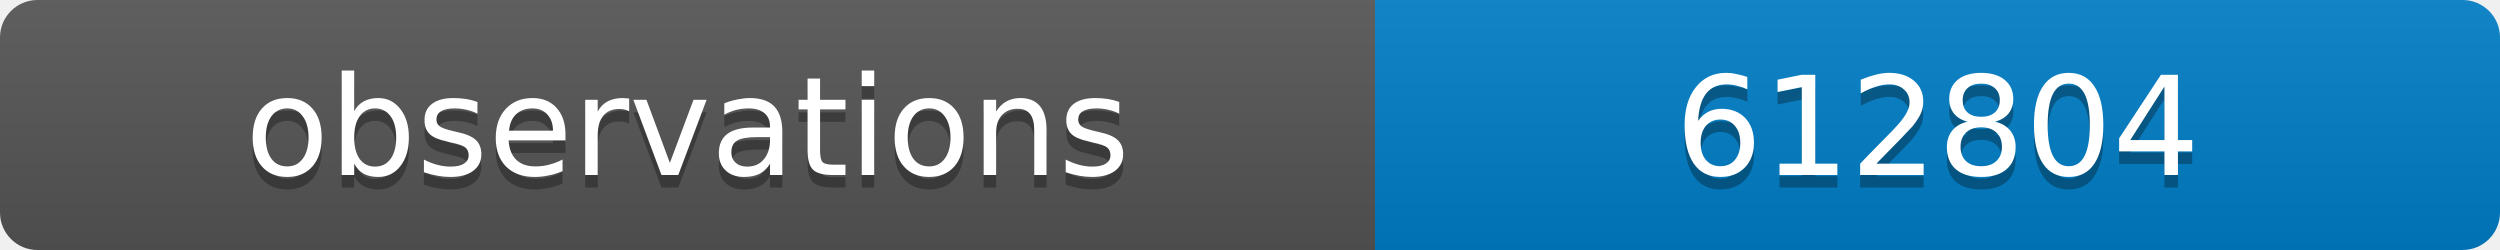
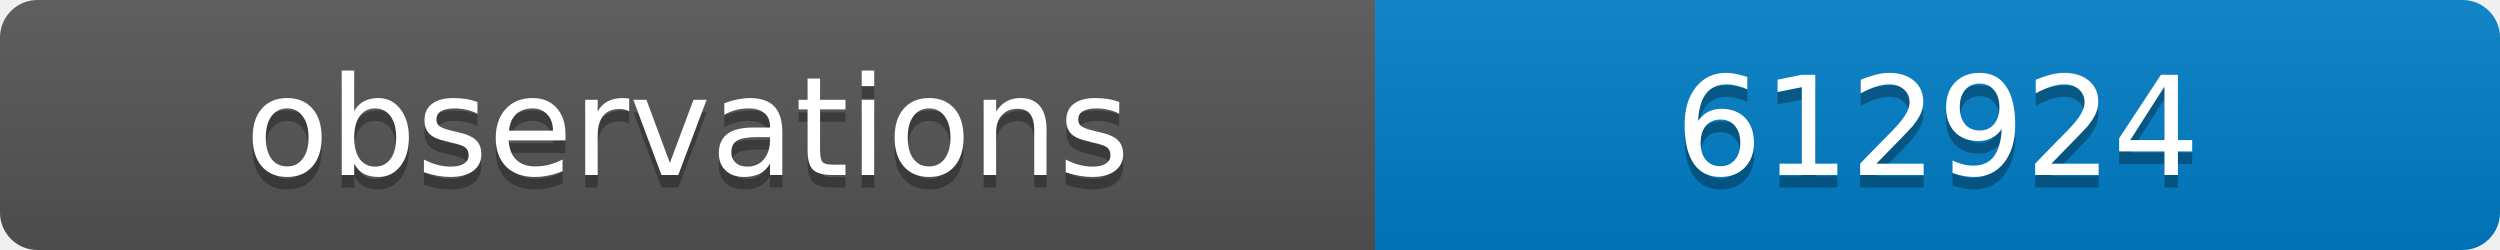
<svg xmlns="http://www.w3.org/2000/svg" width="200" height="20">
  <linearGradient id="b" x2="0" y2="100%">
    <stop offset="0" stop-color="#bbb" stop-opacity=".1" />
    <stop offset="1" stop-opacity=".1" />
  </linearGradient>
  <clipPath id="a">
    <rect width="200" height="20" rx="3" fill="#fff" />
  </clipPath>
  <g clip-path="url(#a)">
    <path fill="#555" d="M0 0h110v20H0z" />
    <path fill="#007ec6" d="M110 0h90v20H110z" />
    <path fill="url(#b)" d="M0 0h200v20H0z" />
  </g>
  <g fill="#fff" text-anchor="middle" font-family="DejaVu Sans,Verdana,Geneva,sans-serif" font-size="11">
    <text x="55" y="15" fill="#010101" fill-opacity=".3">observations</text>
    <text x="55" y="14">observations</text>
-     <text x="155" y="15" fill="#010101" fill-opacity=".3">612804</text>
-     <text x="155" y="14">612804</text>
+     <text x="155" y="15" fill="#010101" fill-opacity=".3">612924</text>
+     <text x="155" y="14">612924</text>
  </g>
</svg>
